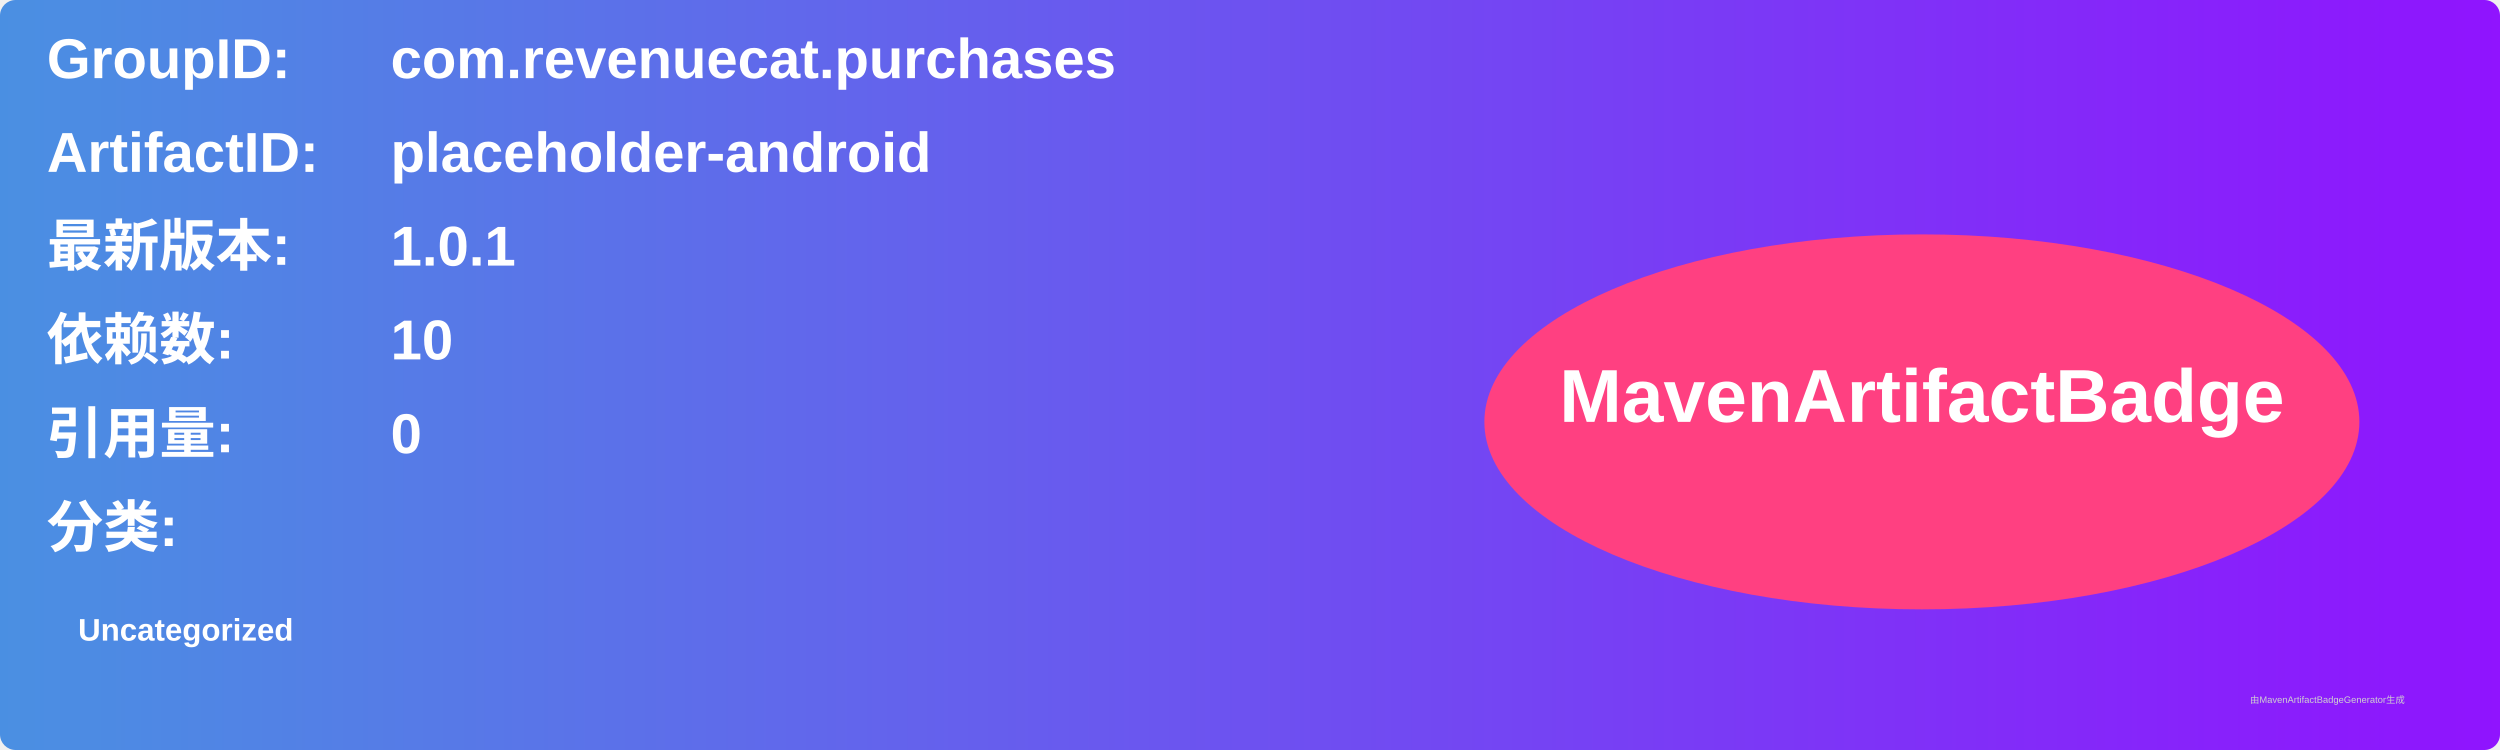
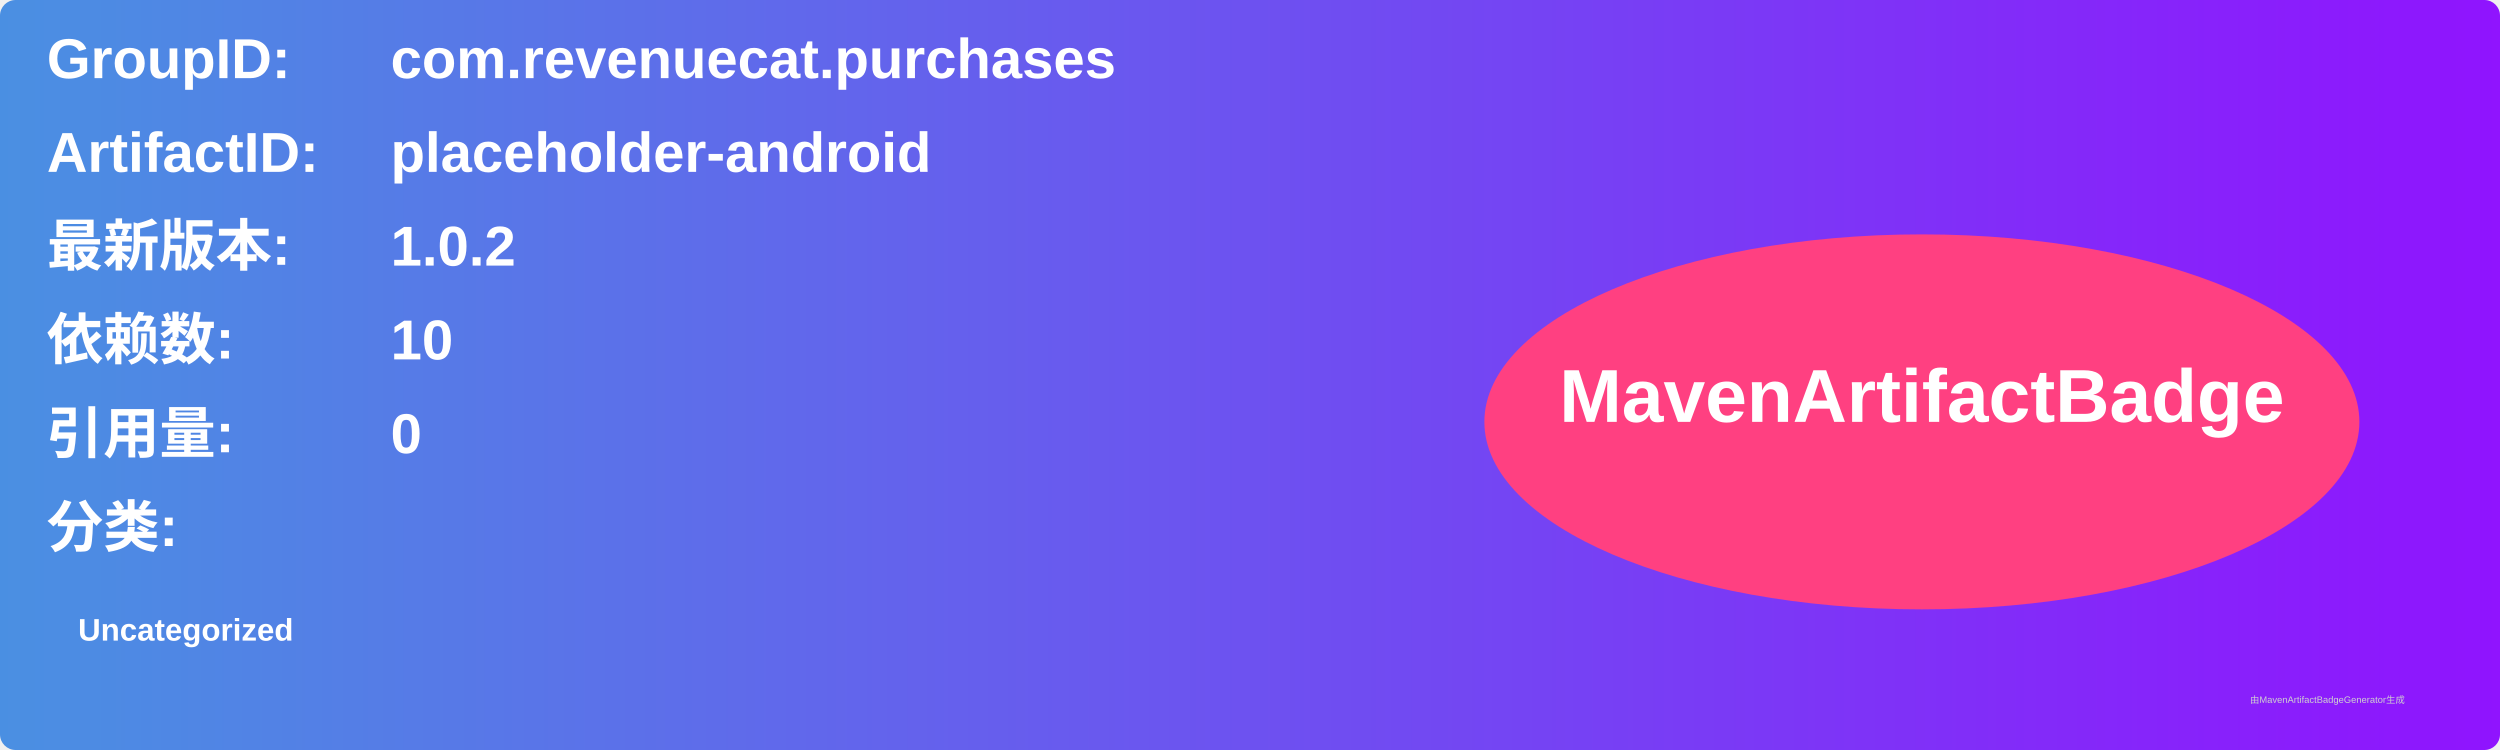
<svg xmlns="http://www.w3.org/2000/svg" width="800" height="240" viewBox="0 0 800 240">
  <linearGradient id="grad" x1="0%" y1="0%" x2="100%" y2="0%">
    <stop offset="0%" stop-color="#4a90e2" />
    <stop offset="100%" stop-color="#9013fe" />
  </linearGradient>
  <rect width="100%" height="100%" rx="5" ry="5" fill="url(#grad)" />
  <g transform="translate(15, 15)">
    <text x="0" y="10" font-family="Arial" font-size="18" fill="white" font-weight="bold" width="260">GroupID:</text>
    <text x="110" y="10" font-family="Arial" font-size="18" fill="white" font-weight="bold" width="460">com.revenuecat.purchases</text>
    <text x="0" y="40" font-family="Arial" font-size="18" fill="white" font-weight="bold" width="260">ArtifactID:</text>
    <text x="110" y="40" font-family="Arial" font-size="18" fill="white" font-weight="bold" width="460">placeholder-android</text>
    <text x="0" y="70" font-family="Arial" font-size="18" fill="white" font-weight="bold">最新版本:</text>
    <text x="110" y="70" font-family="Arial" font-size="18" fill="white" font-weight="bold">
-       <tspan font-weight="bold">1.0.1</tspan>
+       <tspan font-weight="bold">1.0.2</tspan>
    </text>
    <text x="0" y="100" font-family="Arial" font-size="18" fill="white" font-weight="bold">依赖数: </text>
    <text x="110" y="100" font-family="Arial" font-size="18" fill="white">
      <tspan font-weight="bold">10</tspan>
    </text>
    <text x="0" y="130" font-family="Arial" font-size="18" fill="white" font-weight="bold">引用量: </text>
    <text x="110" y="130" font-family="Arial" font-size="18" fill="white">
      <tspan font-weight="bold">0</tspan>
    </text>
    <text x="0" y="160" font-family="Arial" font-size="18" fill="white" font-weight="bold">分类:</text>
    <text x="10" y="190" font-family="Arial" font-size="10" fill="white">
      <tspan font-weight="bold">Uncategorized</tspan>
    </text>
    <ellipse cx="600" cy="120" rx="140" ry="60" fill="#ff4081" />
    <text x="600" y="120" text-anchor="middle" font-family="Arial" font-size="24" fill="white" font-weight="bold">MavenArtifactBadge</text>
  </g>
  <text x="720" y="225" font-family="Arial" font-size="3" fill="#d0d0d0">由MavenArtifactBadgeGenerator生成</text>
</svg>
